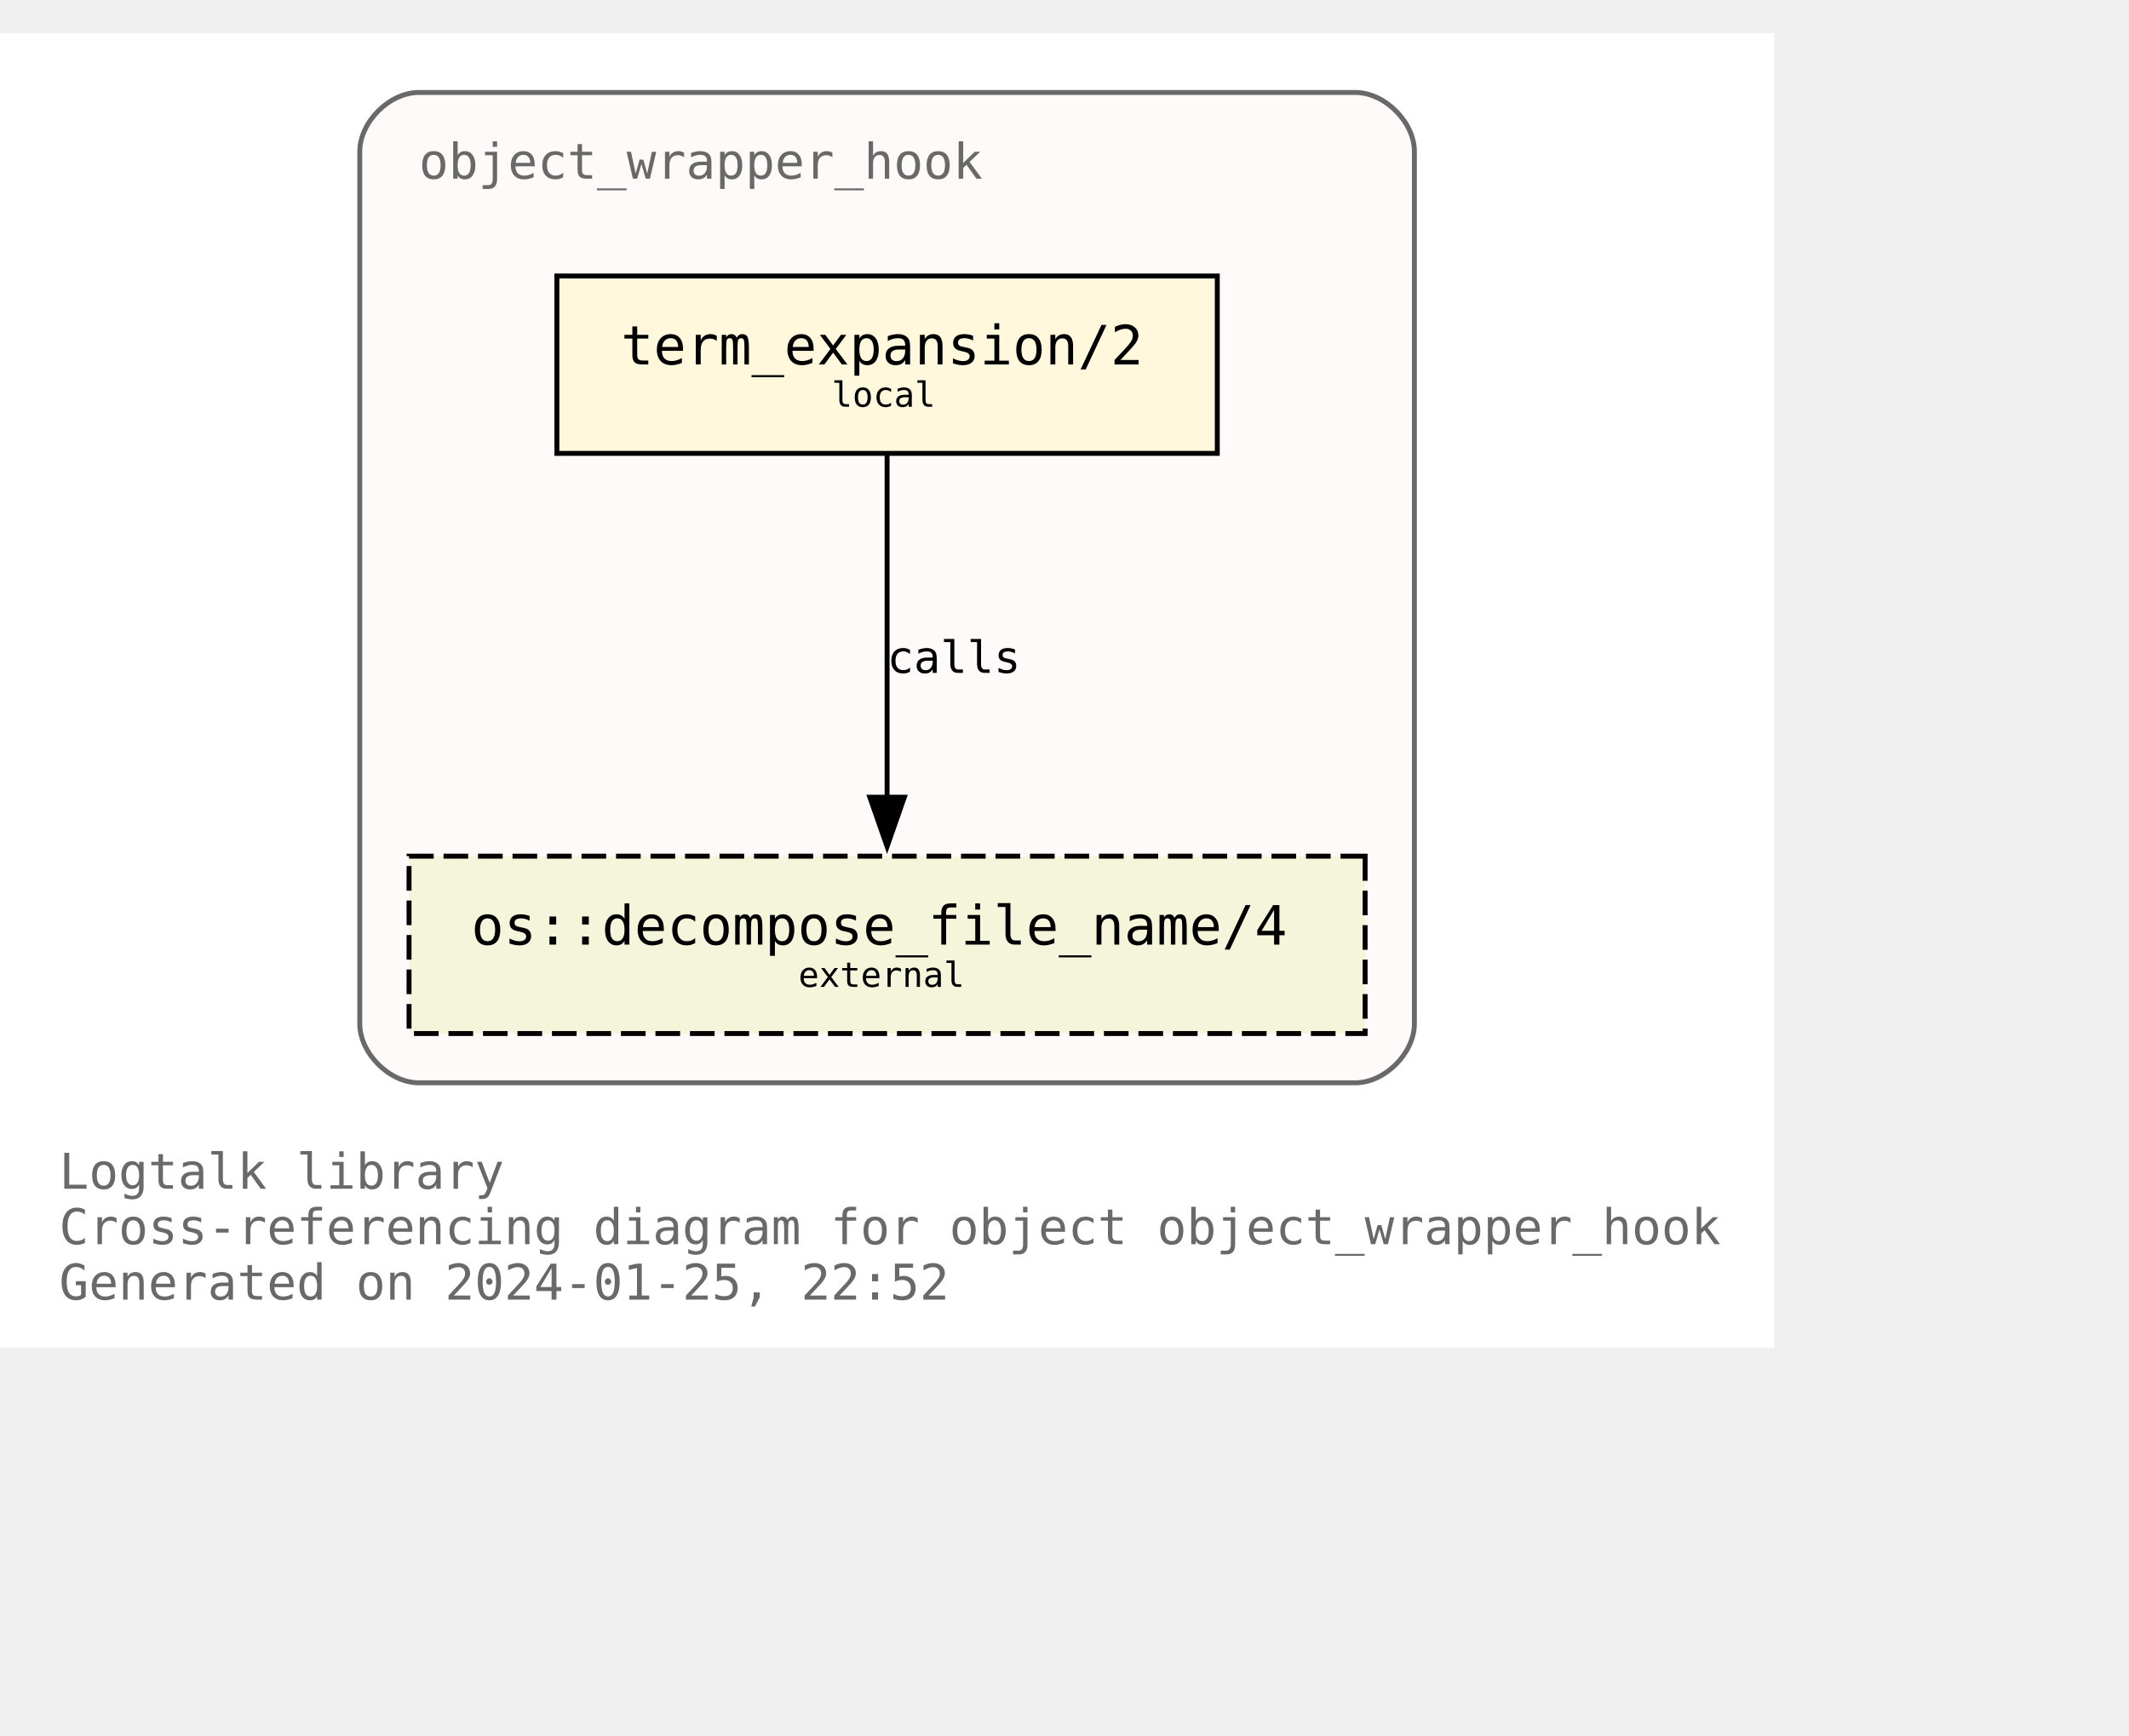
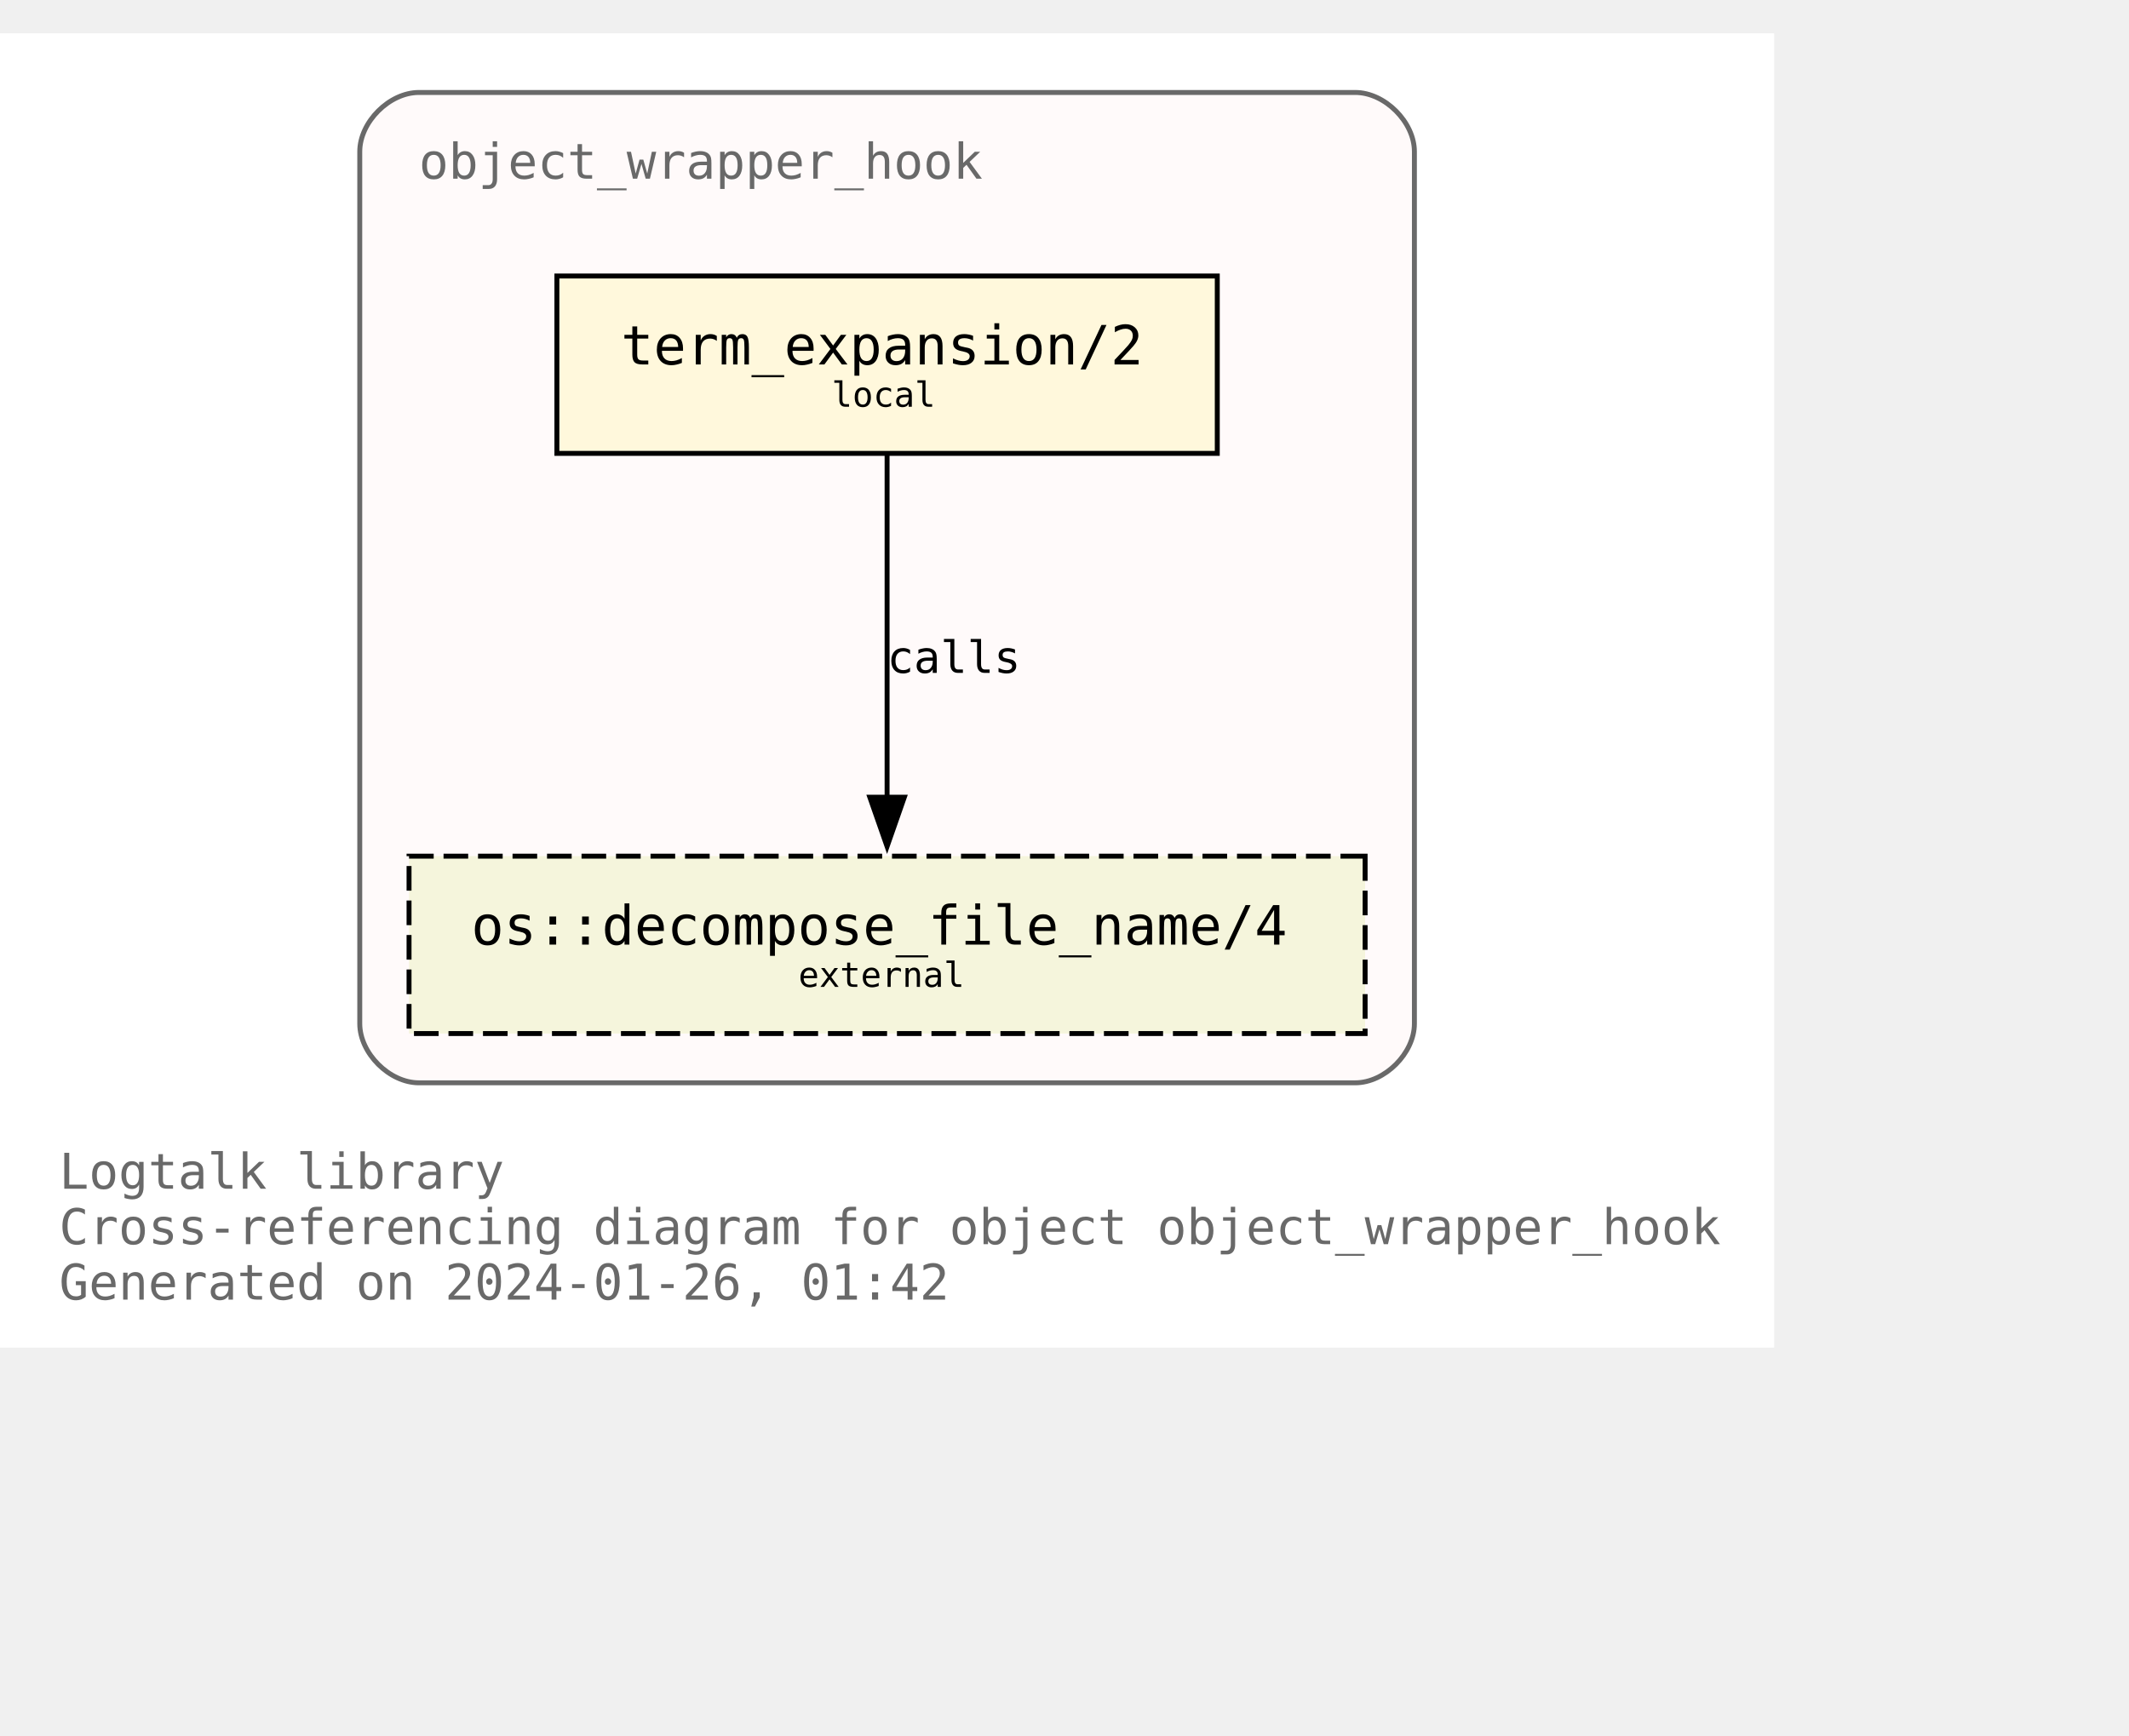
<svg xmlns="http://www.w3.org/2000/svg" xmlns:xlink="http://www.w3.org/1999/xlink" width="504pt" height="411pt" viewBox="72.00 72.00 432.00 338.75">
  <g id="graph0" class="graph" transform="scale(1 1) rotate(0) translate(76 334.75)">
    <polygon fill="white" stroke="none" points="-4,4 -4,-262.75 356,-262.75 356,4 -4,4" />
    <text text-anchor="start" x="8" y="-28.25" font-family="Monospace" font-size="10.00" fill="dimgray">Logtalk library</text>
    <text text-anchor="start" x="8" y="-17" font-family="Monospace" font-size="10.00" fill="dimgray">Cross-referencing diagram for object object_wrapper_hook</text>
-     <text text-anchor="start" x="8" y="-5.75" font-family="Monospace" font-size="10.00" fill="dimgray">Generated on 2024-01-25, 22:52</text>
+     <text text-anchor="start" x="8" y="-5.75" font-family="Monospace" font-size="10.00" fill="dimgray">Generated on 2024-01-26, 01:42</text>
    <g id="clust1" class="cluster">
      <g id="a_clust1">
        <a xlink:title="object_wrapper_hook">
          <path fill="snow" stroke="dimgray" d="M81,-49.75C81,-49.75 271,-49.75 271,-49.75 277,-49.75 283,-55.75 283,-61.75 283,-61.75 283,-238.75 283,-238.75 283,-244.75 277,-250.75 271,-250.75 271,-250.75 81,-250.75 81,-250.75 75,-250.75 69,-244.75 69,-238.75 69,-238.75 69,-61.75 69,-61.75 69,-55.75 75,-49.75 81,-49.75" />
          <g id="a_clust1_0">
-             <a xlink:href="https://github.com/LogtalkDotOrg/logtalk3/tree/643d451e35eb5192a77aba683d2a64be3479d144/library/hook_objects/object_wrapper_hook.lgt" xlink:title="https://github.com/LogtalkDotOrg/logtalk3/tree/643d451e35eb5192a77aba683d2a64be3479d144/library/hook_objects/object_wrapper_hook.lgt">
+             <a xlink:href="https://github.com/LogtalkDotOrg/logtalk3/tree/dc203571ec9f961b0860b8bab1701ac1565dd20e/library/hook_objects/object_wrapper_hook.lgt" xlink:title="https://github.com/LogtalkDotOrg/logtalk3/tree/dc203571ec9f961b0860b8bab1701ac1565dd20e/library/hook_objects/object_wrapper_hook.lgt">
              <text text-anchor="start" x="81" y="-233.25" font-family="Monospace" font-size="10.00" fill="dimgray">object_wrapper_hook</text>
            </a>
          </g>
        </a>
      </g>
    </g>
    <g id="node1" class="node">
      <g id="a_node1">
-         <a xlink:href="https://github.com/LogtalkDotOrg/logtalk3/tree/643d451e35eb5192a77aba683d2a64be3479d144/library/hook_objects/object_wrapper_hook.lgt#L39" xlink:title="https://github.com/LogtalkDotOrg/logtalk3/tree/643d451e35eb5192a77aba683d2a64be3479d144/library/hook_objects/object_wrapper_hook.lgt#L39">
+         <a xlink:href="https://github.com/LogtalkDotOrg/logtalk3/tree/dc203571ec9f961b0860b8bab1701ac1565dd20e/library/hook_objects/object_wrapper_hook.lgt#L39" xlink:title="https://github.com/LogtalkDotOrg/logtalk3/tree/dc203571ec9f961b0860b8bab1701ac1565dd20e/library/hook_objects/object_wrapper_hook.lgt#L39">
          <polygon fill="cornsilk" stroke="black" points="243,-213.5 109,-213.5 109,-177.5 243,-177.5 243,-213.5" />
          <text text-anchor="start" x="116.88" y="-196.32" font-family="Monospace" font-size="9.00"> </text>
          <text text-anchor="start" x="122" y="-195.55" font-family="Monospace" font-size="11.00">term_expansion/2</text>
          <text text-anchor="start" x="229.88" y="-196.32" font-family="Monospace" font-size="9.00"> </text>
          <text text-anchor="start" x="116.88" y="-185.45" font-family="Monospace" font-size="9.00"> </text>
          <text text-anchor="start" x="164.75" y="-186.97" font-family="Monospace" font-size="7.00">local</text>
          <text text-anchor="start" x="229.88" y="-185.45" font-family="Monospace" font-size="9.00"> </text>
        </a>
      </g>
    </g>
    <g id="node2" class="node">
      <g id="a_node2">
        <a xlink:href="https://logtalk.org/library/osp_0.html#decompose_file_name/4" xlink:title="https://logtalk.org/library/osp_0.html#decompose_file_name/4">
          <polygon fill="beige" stroke="black" stroke-dasharray="5,2" points="273,-95.75 79,-95.75 79,-59.75 273,-59.75 273,-95.75" />
          <text text-anchor="start" x="86.88" y="-78.58" font-family="Monospace" font-size="9.00"> </text>
          <text text-anchor="start" x="91.62" y="-77.8" font-family="Monospace" font-size="11.00">os::decompose_file_name/4</text>
          <text text-anchor="start" x="259.88" y="-78.58" font-family="Monospace" font-size="9.00"> </text>
          <text text-anchor="start" x="86.88" y="-67.7" font-family="Monospace" font-size="9.00"> </text>
          <text text-anchor="start" x="158" y="-69.22" font-family="Monospace" font-size="7.00">external</text>
          <text text-anchor="start" x="259.88" y="-67.7" font-family="Monospace" font-size="9.00"> </text>
        </a>
      </g>
    </g>
    <g id="edge1" class="edge">
      <g id="a_edge1">
-         <a xlink:href="https://github.com/LogtalkDotOrg/logtalk3/tree/643d451e35eb5192a77aba683d2a64be3479d144/library/hook_objects/object_wrapper_hook.lgt#L39" xlink:title="calls">
+         <a xlink:href="https://github.com/LogtalkDotOrg/logtalk3/tree/dc203571ec9f961b0860b8bab1701ac1565dd20e/library/hook_objects/object_wrapper_hook.lgt#L39" xlink:title="calls">
          <path fill="none" stroke="black" d="M176,-177.17C176,-158.76 176,-129.35 176,-107.46" />
          <polygon fill="black" stroke="black" points="179.5,-107.71 176,-97.71 172.5,-107.71 179.5,-107.71" />
        </a>
      </g>
      <g id="a_edge1-label">
-         <a xlink:href="https://github.com/LogtalkDotOrg/logtalk3/tree/643d451e35eb5192a77aba683d2a64be3479d144/library/hook_objects/object_wrapper_hook.lgt#L39" xlink:title="https://github.com/LogtalkDotOrg/logtalk3/tree/643d451e35eb5192a77aba683d2a64be3479d144/library/hook_objects/object_wrapper_hook.lgt#L39">
+         <a xlink:href="https://github.com/LogtalkDotOrg/logtalk3/tree/dc203571ec9f961b0860b8bab1701ac1565dd20e/library/hook_objects/object_wrapper_hook.lgt#L39" xlink:title="https://github.com/LogtalkDotOrg/logtalk3/tree/dc203571ec9f961b0860b8bab1701ac1565dd20e/library/hook_objects/object_wrapper_hook.lgt#L39">
          <text text-anchor="start" x="176" y="-132.95" font-family="Monospace" font-size="9.00">calls</text>
        </a>
      </g>
    </g>
  </g>
</svg>
